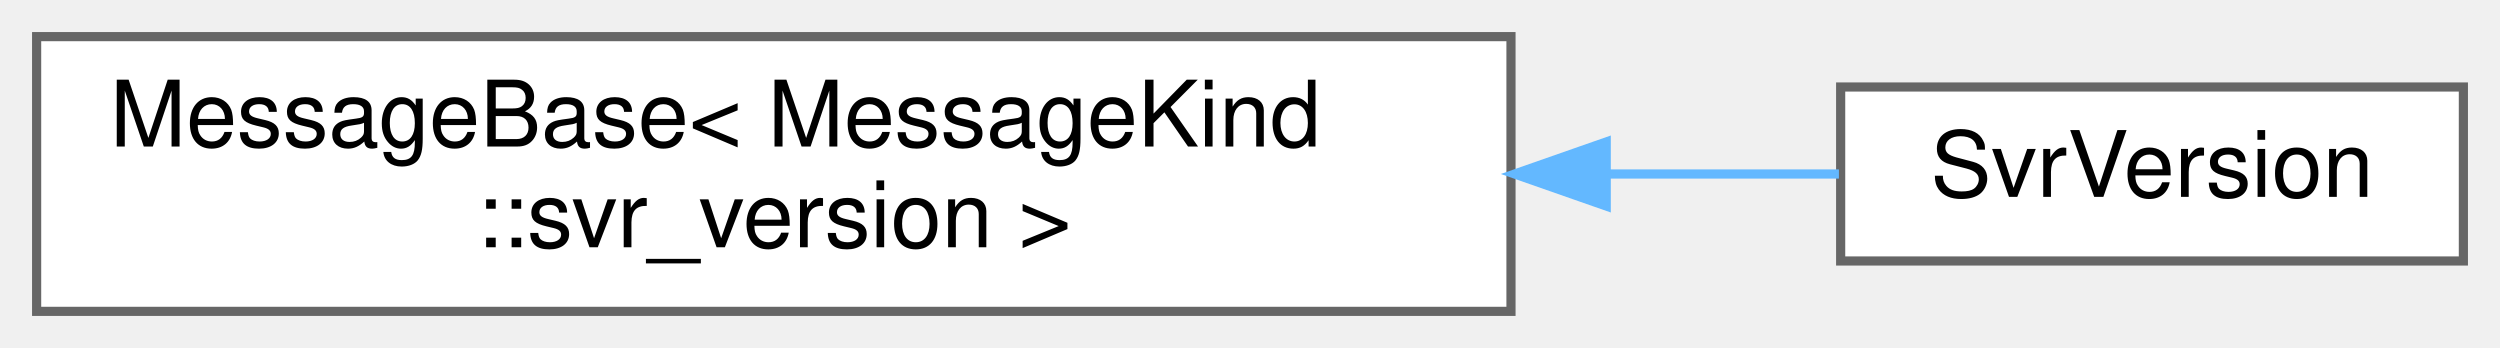
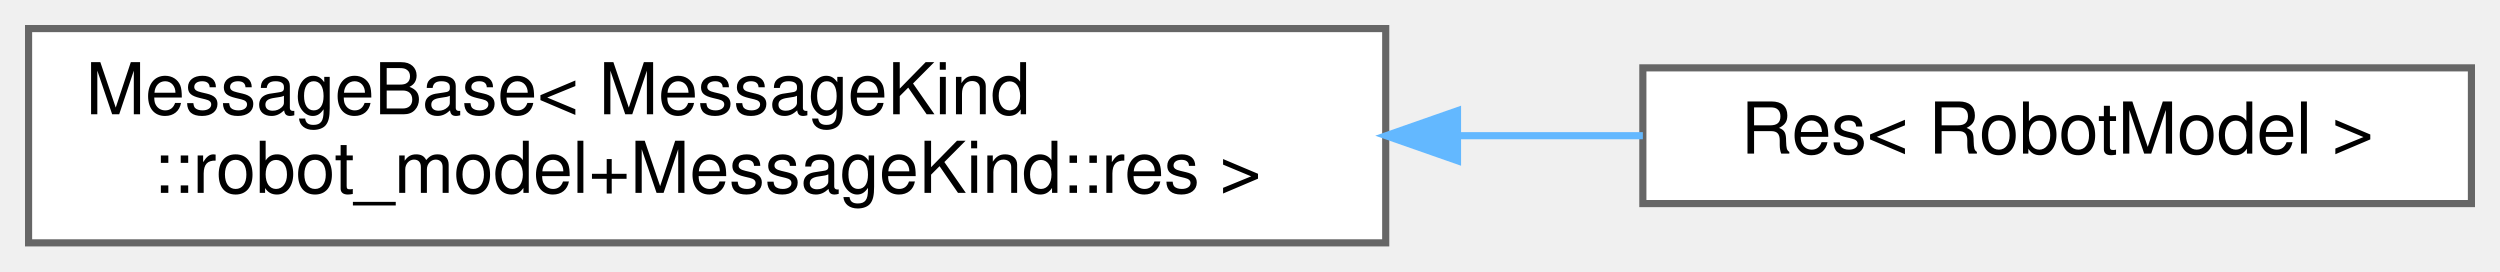
- <svg xmlns="http://www.w3.org/2000/svg" xmlns:xlink="http://www.w3.org/1999/xlink" width="273pt" height="38pt" viewBox="0.00 0.00 273.00 38.00">
+ <svg xmlns="http://www.w3.org/2000/svg" xmlns:xlink="http://www.w3.org/1999/xlink" width="350pt" height="38pt" viewBox="0.00 0.00 350.00 38.00">
  <g id="graph0" class="graph" transform="scale(1 1) rotate(0) translate(4 34)">
    <g id="Node000000" class="node">
      <g id="a_Node000000">
        <a xlink:href="structwebcface_1_1Message_1_1MessageBase.html" target="_top" xlink:title=" ">
-           <polygon fill="white" stroke="#666666" points="161,-30 0,-30 0,0 161,0 161,-30" />
+           <polygon fill="white" stroke="#666666" points="190,-30 0,-30 0,0 190,0 190,-30" />
          <text text-anchor="start" x="8" y="-18" font-family="Helvetica,sans-Serif" font-size="10.00">MessageBase&lt; MessageKind</text>
-           <text text-anchor="middle" x="80.5" y="-7" font-family="Helvetica,sans-Serif" font-size="10.00">::svr_version &gt;</text>
+           <text text-anchor="middle" x="95" y="-7" font-family="Helvetica,sans-Serif" font-size="10.00">::robot_model+MessageKind::res &gt;</text>
        </a>
      </g>
    </g>
    <g id="Node000001" class="node">
      <g id="a_Node000001">
-         <a xlink:href="structwebcface_1_1Message_1_1SvrVersion.html" target="_top" xlink:title="serverのバージョン情報(server-&gt;client)">
-           <polygon fill="white" stroke="#666666" points="265,-24.5 197,-24.5 197,-5.5 265,-5.5 265,-24.5" />
-           <text text-anchor="middle" x="231" y="-12.5" font-family="Helvetica,sans-Serif" font-size="10.00">SvrVersion</text>
+         <a xlink:href="structwebcface_1_1Message_1_1Res_3_01RobotModel_01_4.html" target="_top" xlink:title=" ">
+           <polygon fill="white" stroke="#666666" points="342,-24.5 226,-24.5 226,-5.5 342,-5.5 342,-24.5" />
+           <text text-anchor="middle" x="284" y="-12.5" font-family="Helvetica,sans-Serif" font-size="10.00">Res&lt; RobotModel &gt;</text>
        </a>
      </g>
    </g>
    <g id="edge64_Node000000_Node000001" class="edge">
      <g id="a_edge64_Node000000_Node000001">
        <a xlink:title=" ">
-           <path fill="none" stroke="#63b8ff" d="M171.57,-15C180.49,-15 189.08,-15 196.81,-15" />
-           <polygon fill="#63b8ff" stroke="#63b8ff" points="171.4,-11.5 161.4,-15 171.4,-18.5 171.4,-11.5" />
+           <path fill="none" stroke="#63b8ff" d="M200.1,-15C208.97,-15 217.71,-15 226,-15" />
+           <polygon fill="#63b8ff" stroke="#63b8ff" points="200.05,-11.5 190.05,-15 200.05,-18.5 200.05,-11.5" />
        </a>
      </g>
    </g>
  </g>
</svg>
